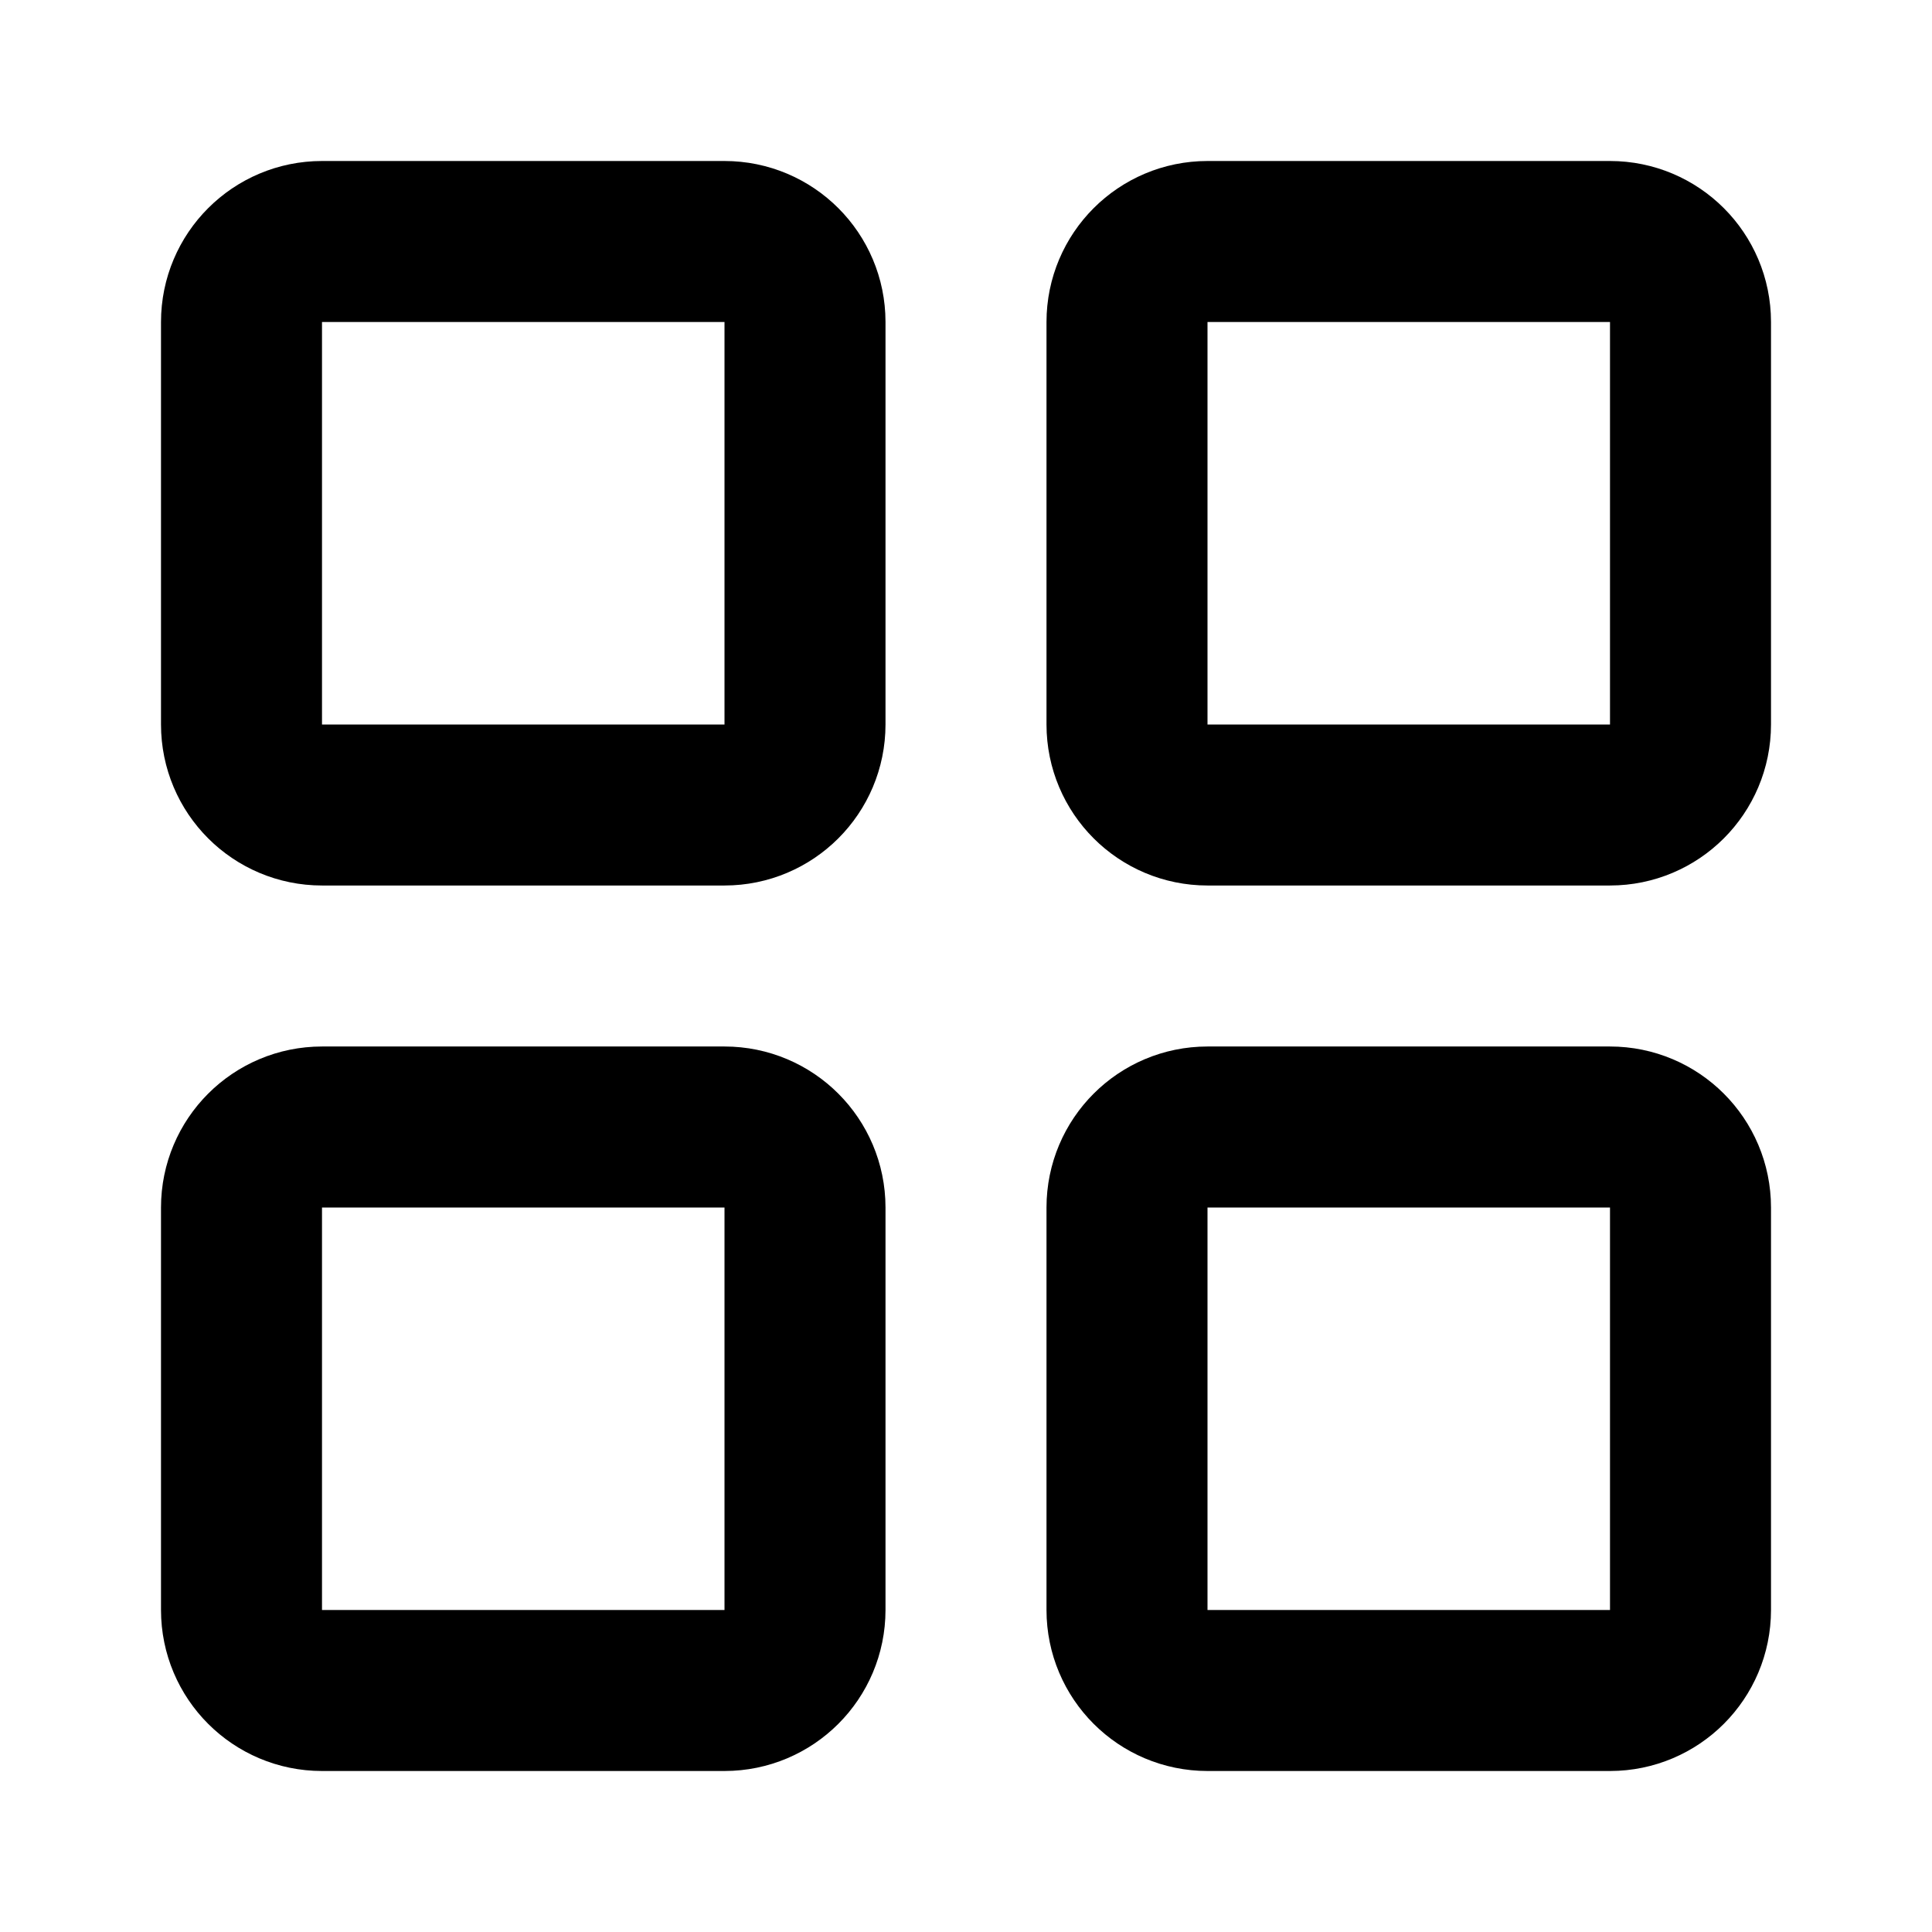
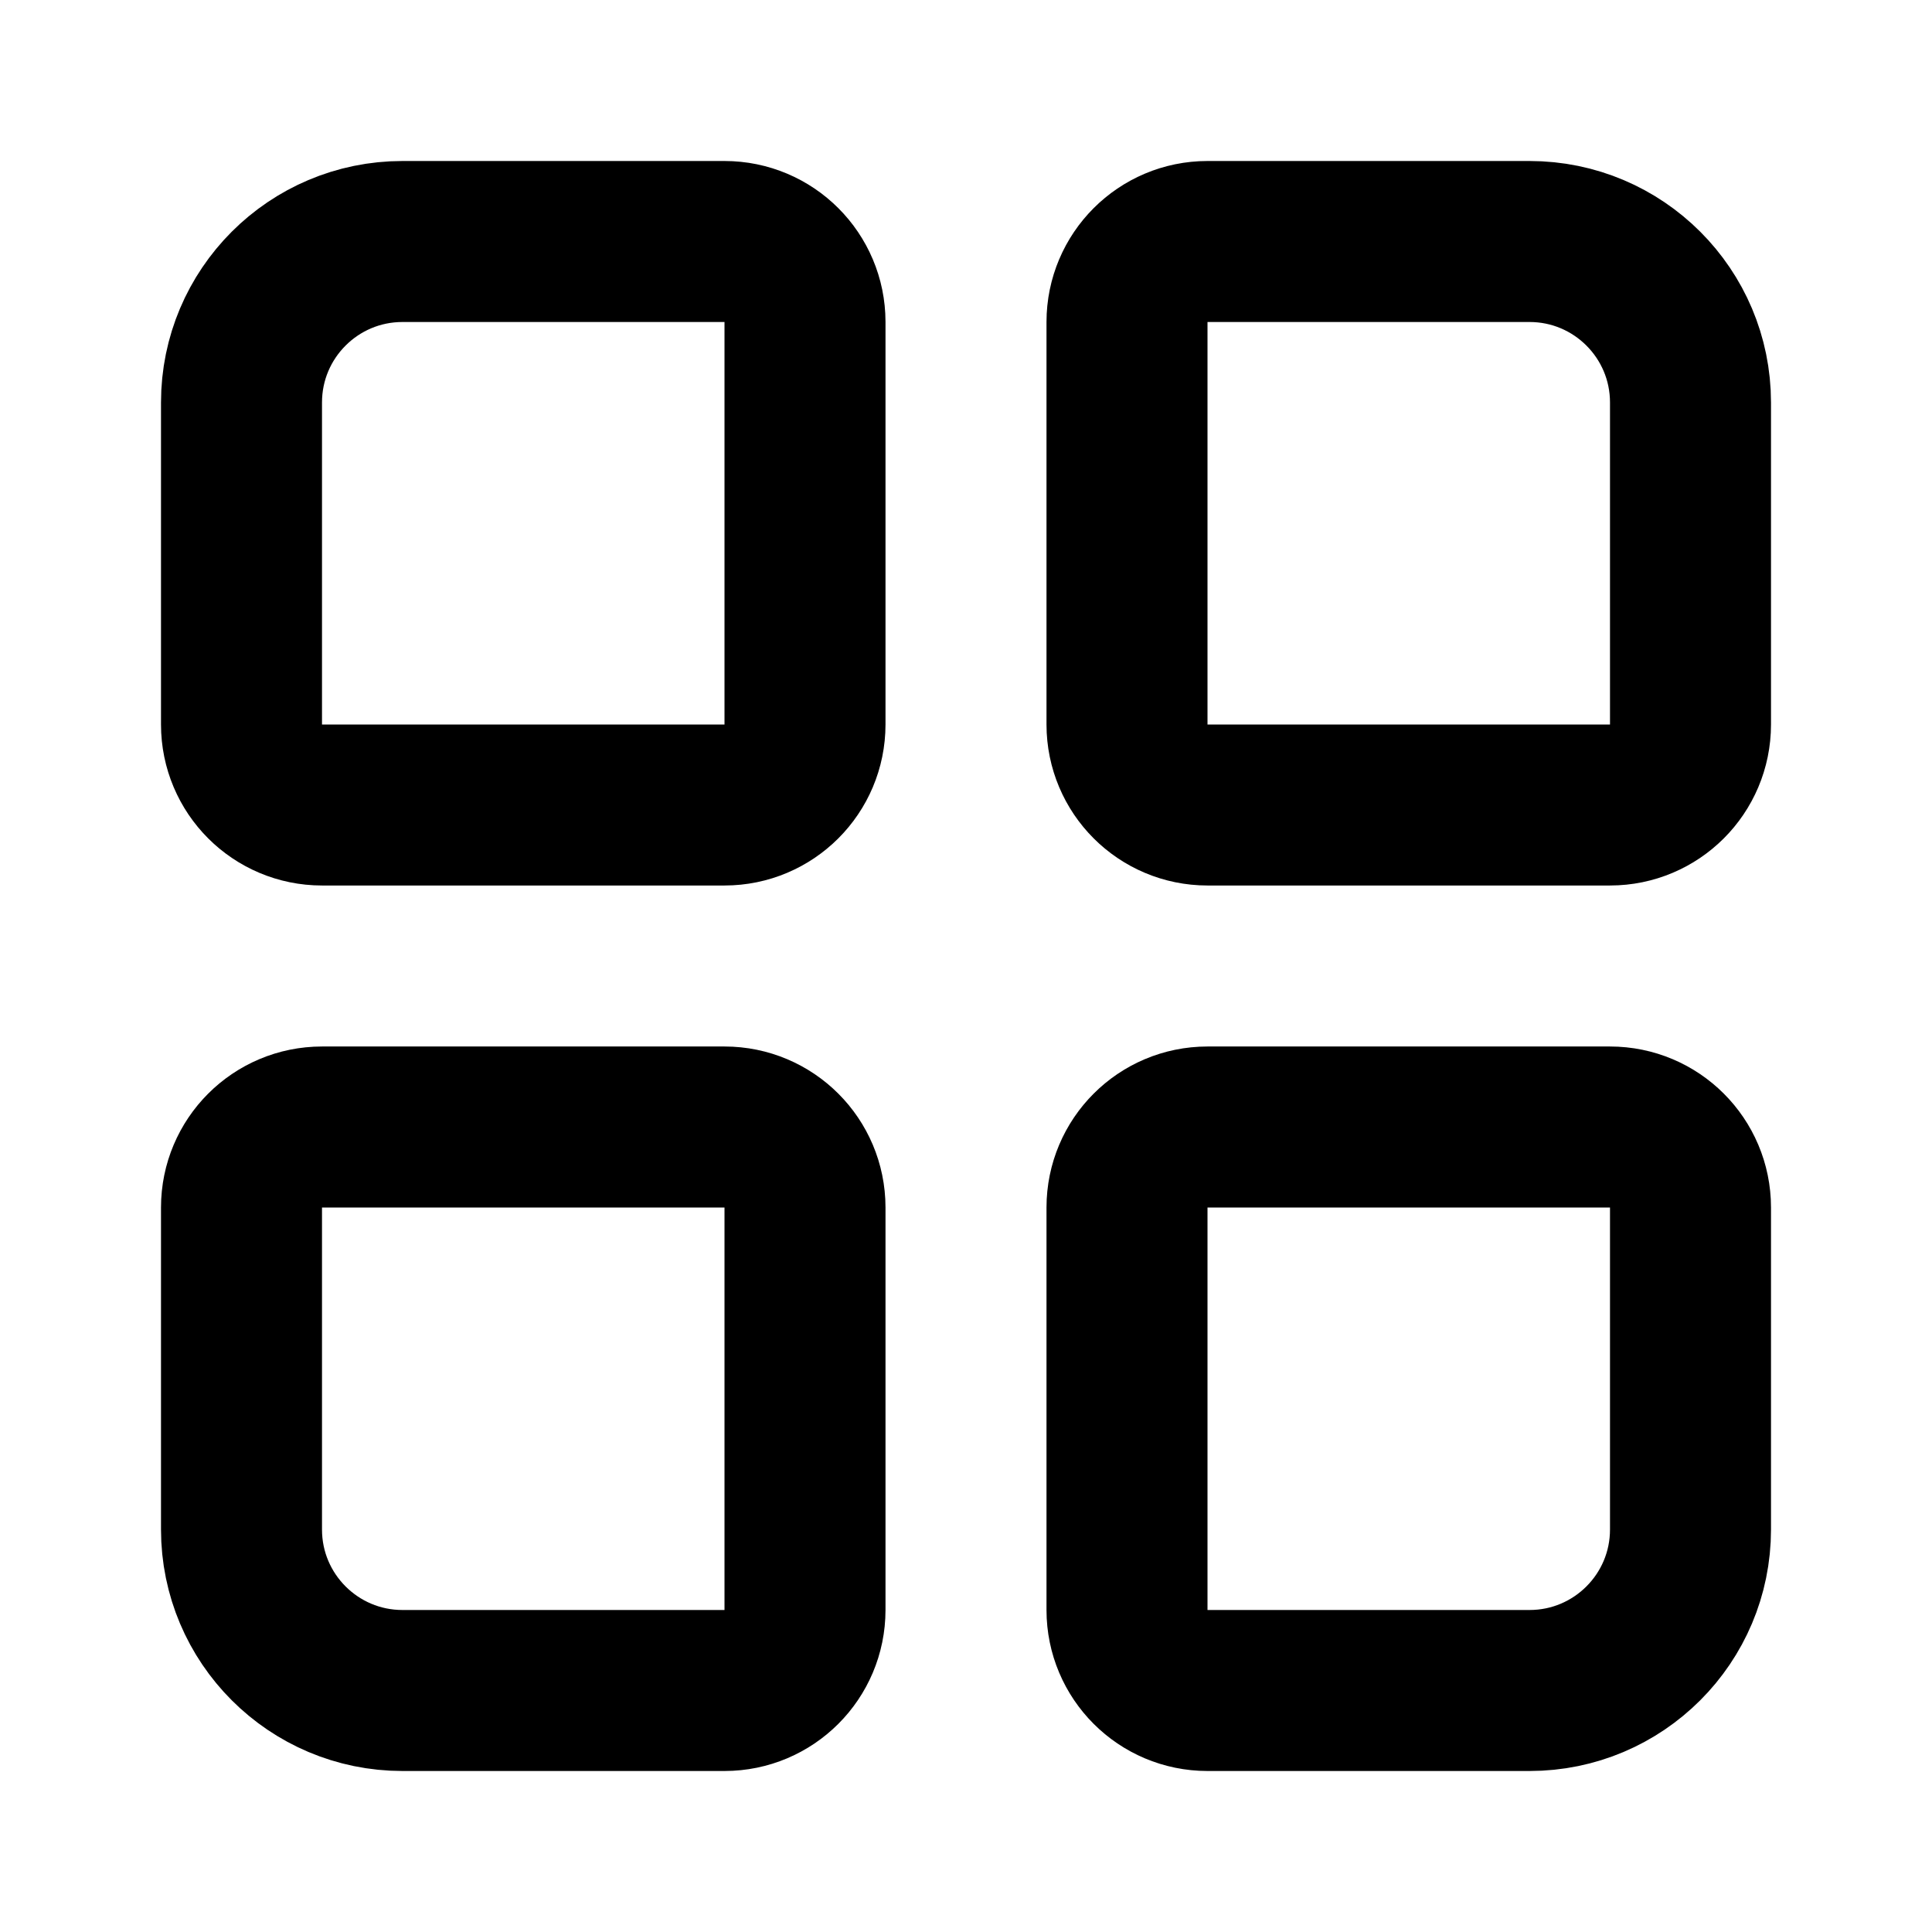
<svg xmlns="http://www.w3.org/2000/svg" width="24" height="24" viewBox="0 0 24 24" fill="none" stroke="currentColor" stroke-width="2" stroke-linecap="round" stroke-linejoin="round">
-   <rect width="7" height="7" x="3" y="3" rx="1" />
-   <rect width="7" height="7" x="14" y="3" rx="1" />
-   <rect width="7" height="7" x="14" y="14" rx="1" />
-   <rect width="7" height="7" x="3" y="14" rx="1" />
+   <path d="M10 9a1 1 0 0 1-1 1H4a1 1 0 0 1-1-1V5a2 2 0 0 1 2-2h4a1 1 0 0 1 1 1z" />
+   <path d="M15 10a1 1 0 0 1-1-1V4a1 1 0 0 1 1-1h4a2 2 0 0 1 2 2v4a1 1 0 0 1-1 1z" />
+   <path d="M15 21a1 1 0 0 1-1-1v-5a1 1 0 0 1 1-1h5a1 1 0 0 1 1 1v4a2 2 0 0 1-2 2z" />
+   <path d="M5 21a2 2 0 0 1-2-2v-4a1 1 0 0 1 1-1h5a1 1 0 0 1 1 1v5a1 1 0 0 1-1 1z" />
</svg>
